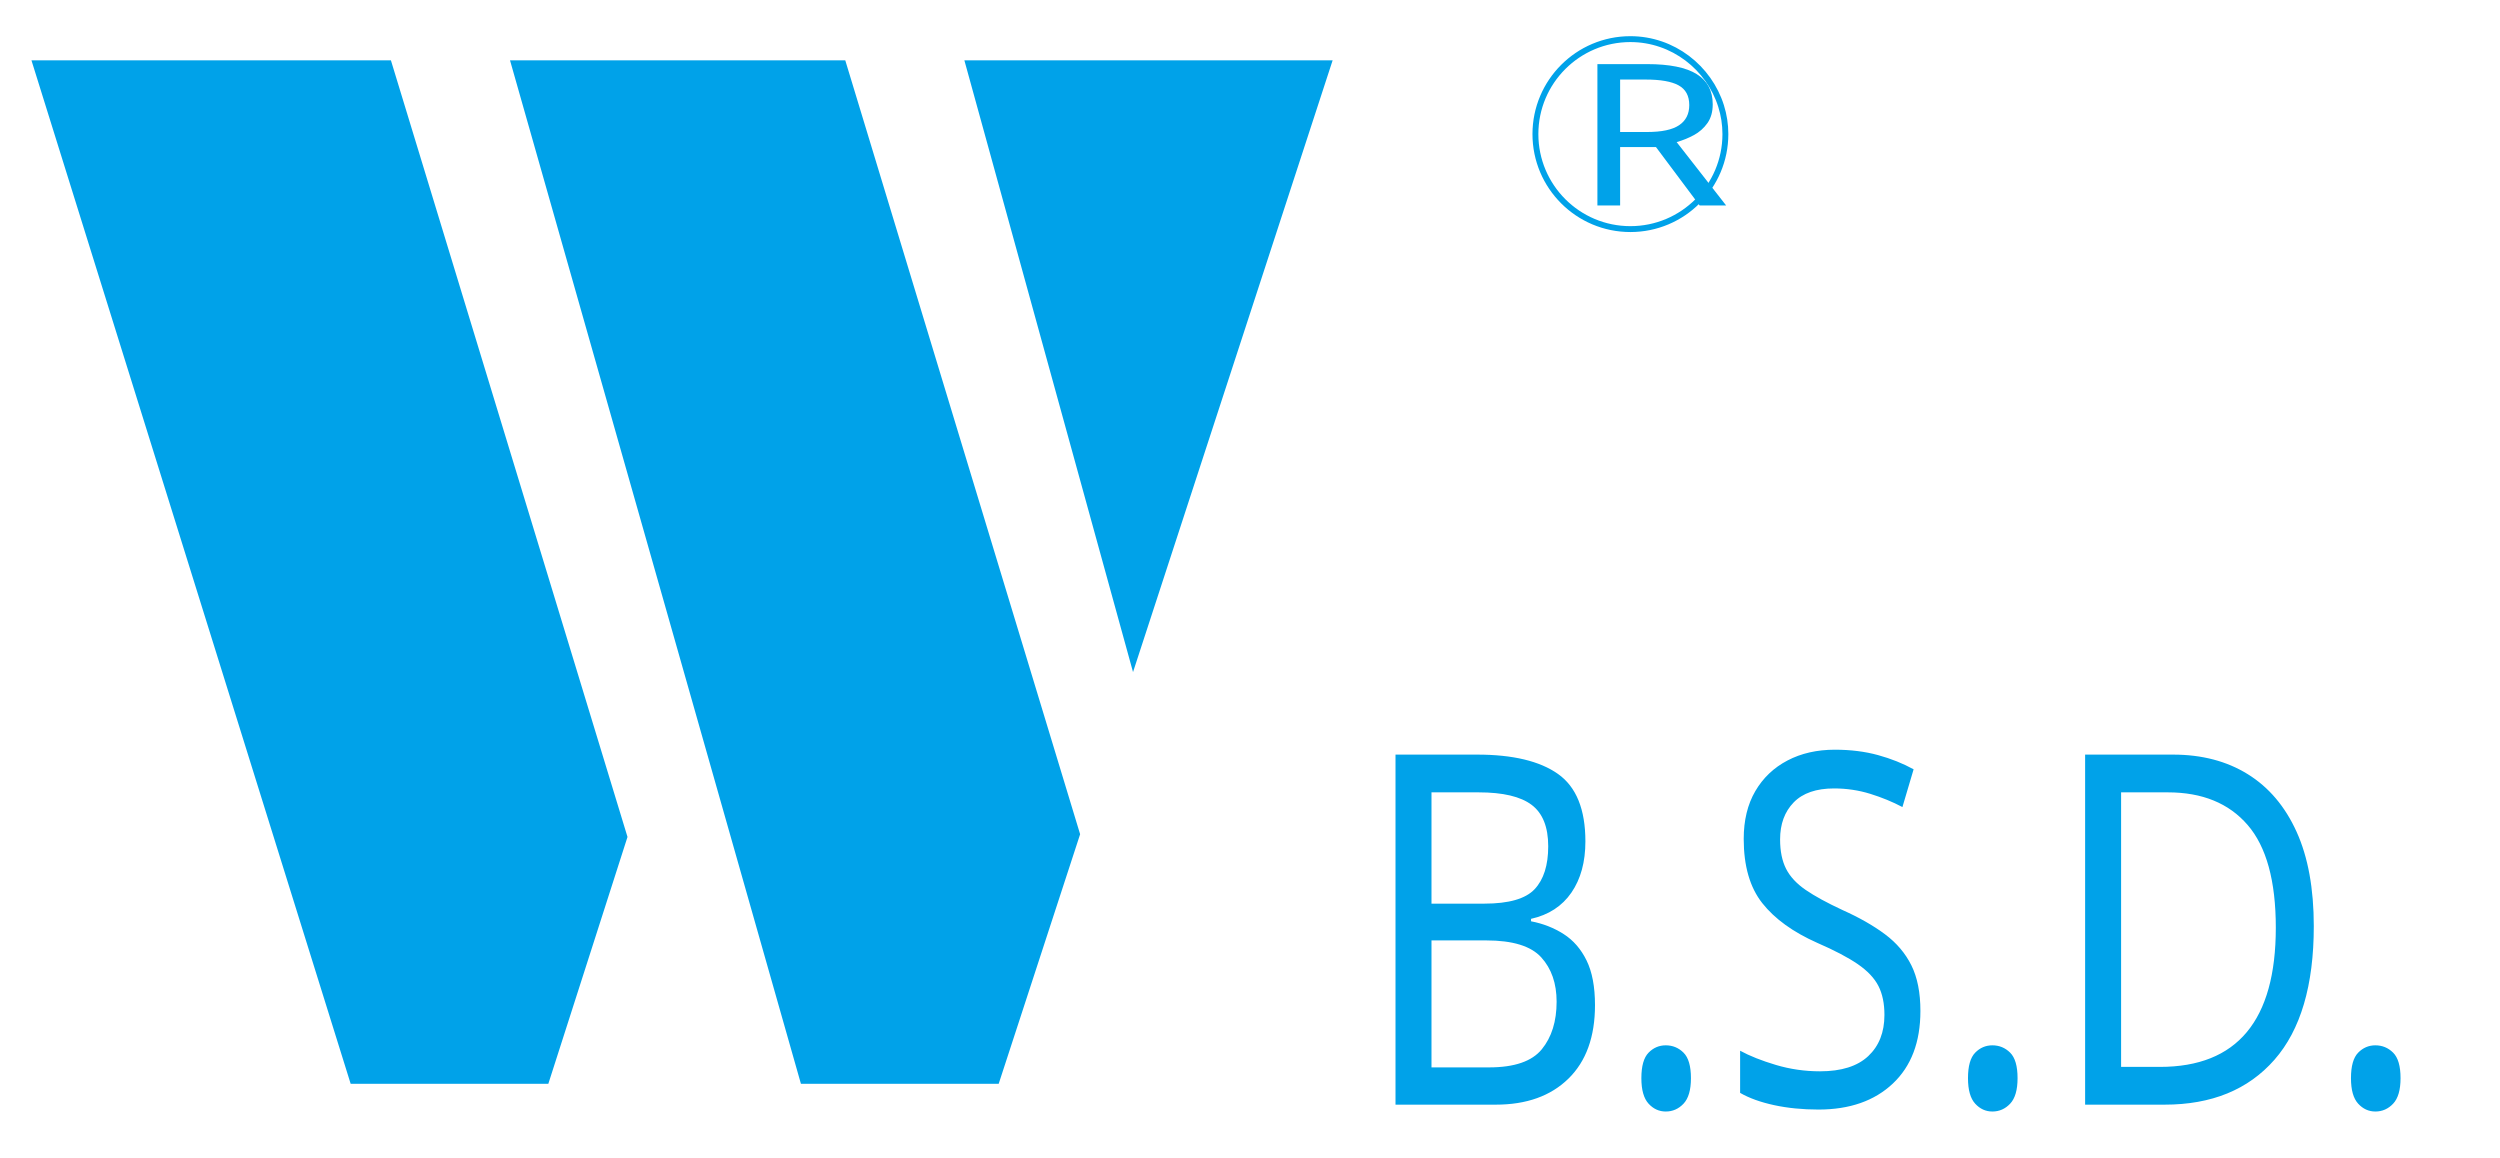
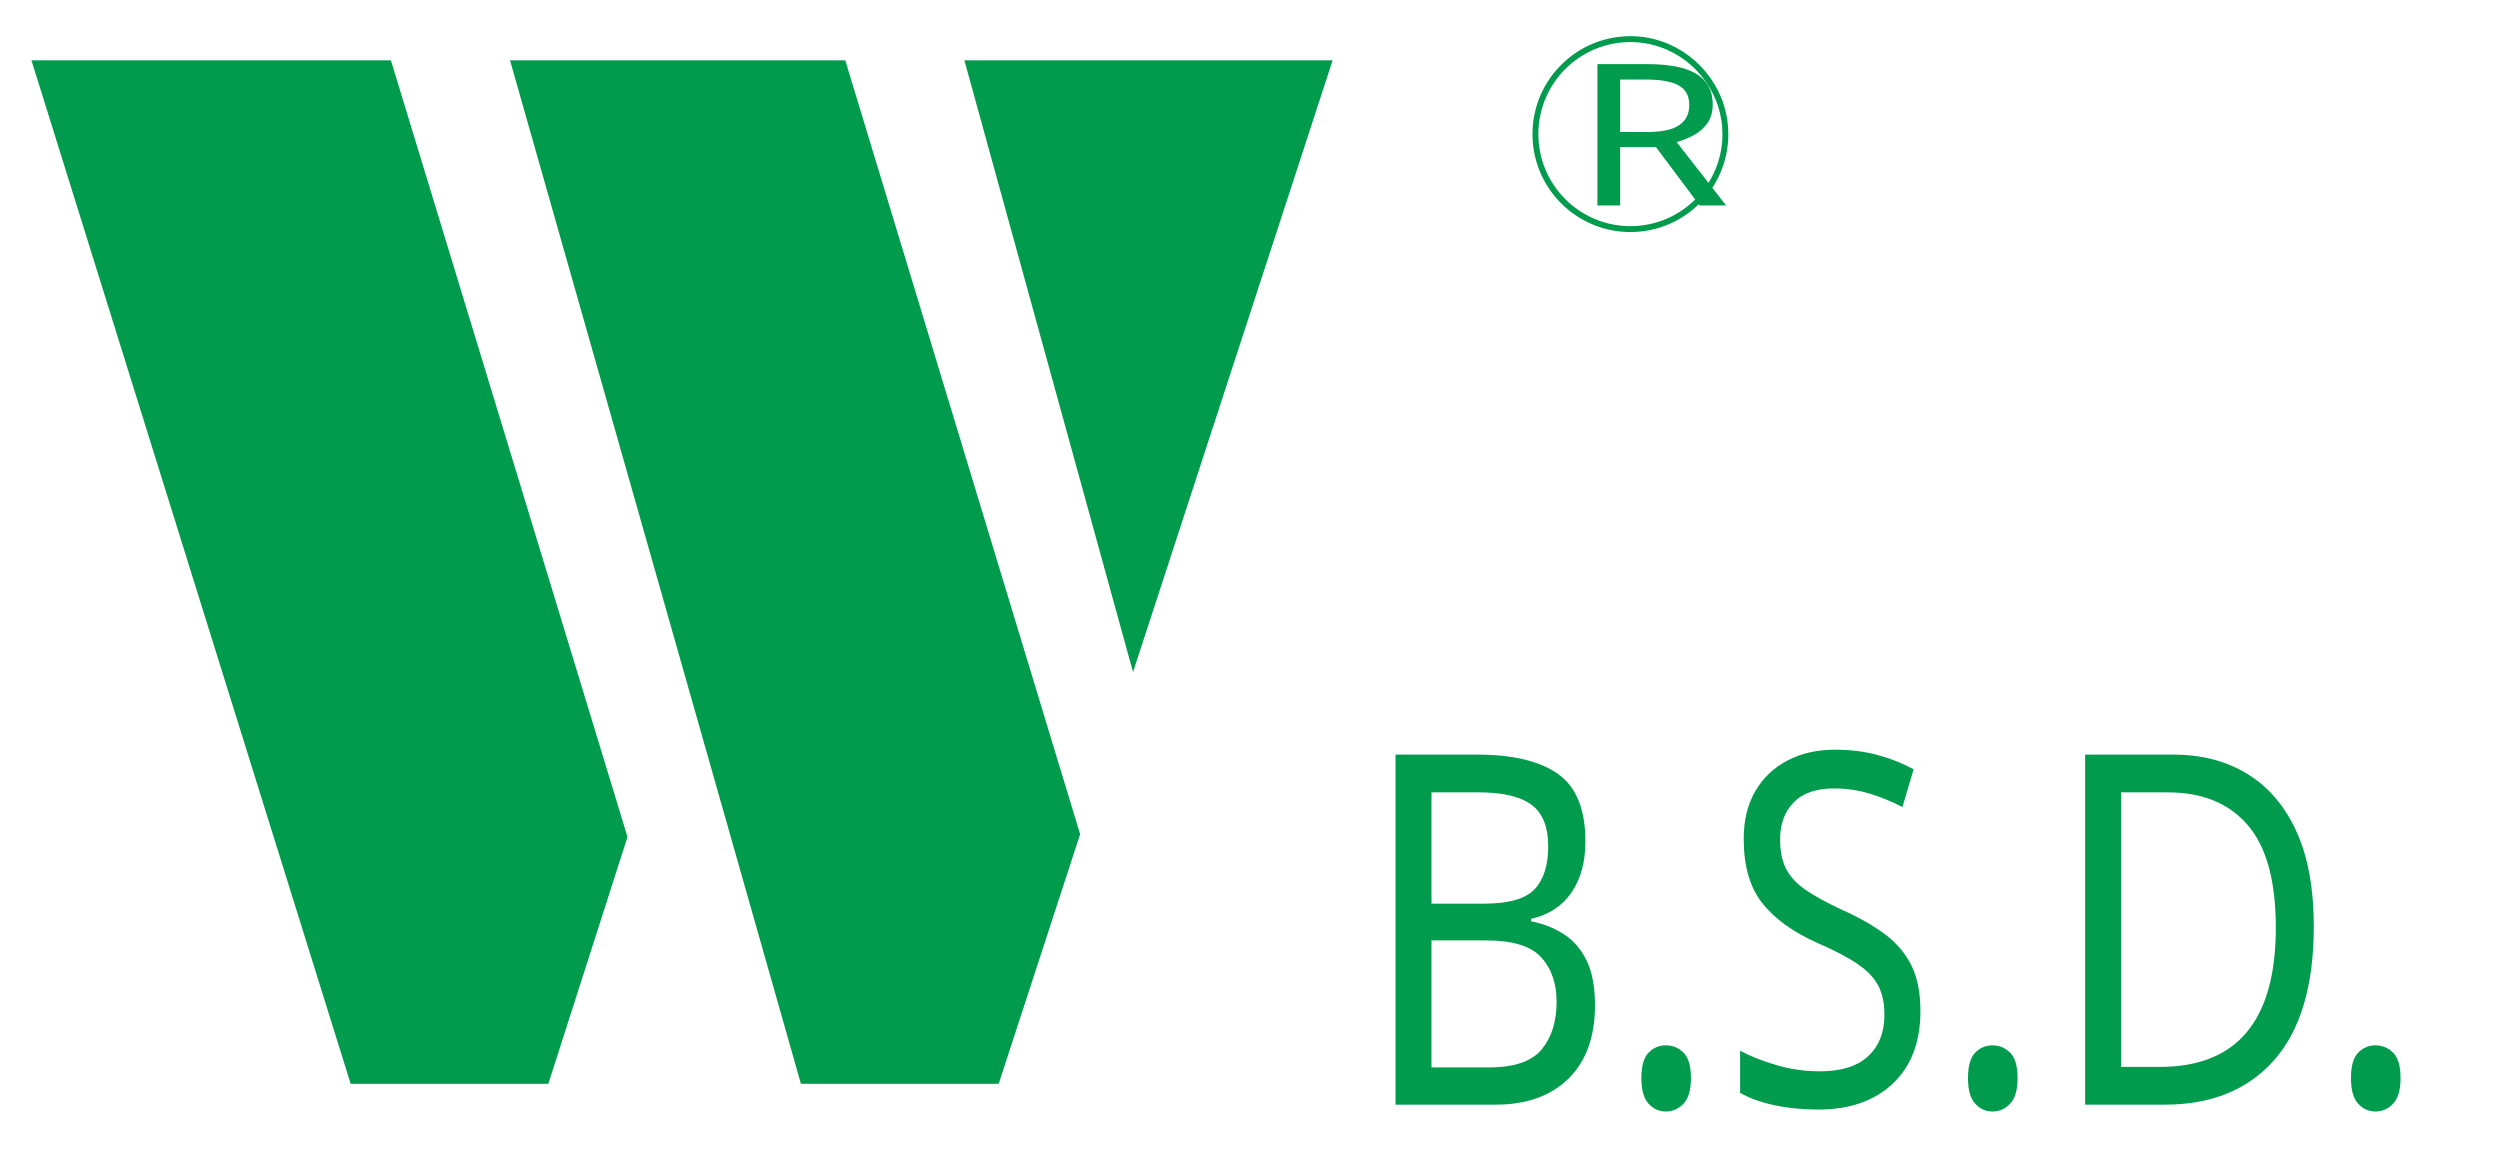
<svg xmlns="http://www.w3.org/2000/svg" xml:space="preserve" width="297mm" height="137.5mm" version="1.1" style="shape-rendering:geometricPrecision; text-rendering:geometricPrecision; image-rendering:optimizeQuality; fill-rule:evenodd; clip-rule:evenodd" viewBox="0 0 29700 13750">
  <defs>
    <font id="FontID1" horiz-adv-x="500" font-variant="normal" style="fill-rule:nonzero" font-style="normal" font-weight="400">
      <font-face font-family="宋体">
        <font-face-src>
          <font-face-name name="宋体" />
        </font-face-src>
      </font-face>
      <missing-glyph>
        <path d="M0 0z" />
      </missing-glyph>
      <glyph unicode="R" horiz-adv-x="500" d="M388.666 648.499c32.5,-26.167 48.835,-65.165 48.835,-117.164 0,-52.169 -14.336,-92.502 -43,-121.166 -28.668,-28.668 -61.168,-45.501 -97.669,-50.834l117.168 -289.002c5.333,-10.5 11.168,-17.666 17.666,-21.498 6.503,-3.836 13.668,-5.835 21.502,-5.835l23.331 0 0 -23.501 -109.331 0 -128.834 336 -89.836 0 0 -281.33c0,-10.334 3.168,-18.168 9.667,-23.335 6.503,-5.333 15,-7.834 25.5,-7.834l23.335 0 0 -23.501 -179.667 0 0 23.501 23.501 0c13.001,0 22.166,2.501 27.333,7.834 5.167,5.167 7.834,13.001 7.834,23.335l0 558.663c0,10.334 -2.667,18.168 -7.834,23.501 -5.167,5.167 -14.332,7.668 -27.333,7.668l-23.501 0 0 23.501 222.667 0c59.832,0 106.167,-13.001 138.666,-39.002zm-240.168 -15.667l0 -253.998 85.834 0c39.168,0 71.668,11.831 97.665,35.166 26.002,23.501 39.168,59.998 39.168,109.501 0,44.165 -11.831,78.664 -35.166,103.5 -23.501,24.666 -59.998,36.999 -109.501,36.999l-42.834 0c-10.5,0 -18.997,-2.501 -25.5,-7.668 -6.498,-5.333 -9.667,-13.167 -9.667,-23.501z" />
    </font>
    <font id="FontID0" horiz-adv-x="710" font-variant="normal" style="fill-rule:nonzero" font-style="normal" font-weight="400">
      <font-face font-family="Sylfaen">
        <font-face-src>
          <font-face-name name="Sylfaen" />
        </font-face-src>
      </font-face>
      <missing-glyph>
        <path d="M0 0z" />
      </missing-glyph>
      <glyph unicode="." horiz-adv-x="249" d="M124.501 101c25.666,0 43.5,-11.666 53.166,-34.999 2.999,-7.166 4.5,-14.834 4.5,-23 0,-15.667 -5.668,-28.834 -17.168,-39.499 -12.333,-11.835 -25.833,-17.667 -40.499,-17.667 -15.667,0 -29,5.666 -40.334,16.833 -11.167,11.333 -16.834,24.667 -16.834,40.334 0,16.333 5.668,30 16.668,41.167 11,11.333 24.5,16.833 40.5,16.833z" />
      <glyph unicode="B" horiz-adv-x="602" d="M219.167 383.833c0,-3.333 1.667,-5 5,-5l30.668 0c54.332,0 95.499,8.334 123.167,25 36.667,22.167 55.166,56.834 55.166,103.999 0,39.002 -13.167,68.5 -39.668,88.334 -24.332,18.333 -55.499,28 -93.165,29.334l-38.167 1.501 -38.001 0c-3.333,0 -5,-1.667 -5,-5.001l0 -238.166zm0 -333c0,-3.333 1.667,-5 5,-5l63.001 0c119.666,0 179.665,45.167 179.665,135.333 0,106.501 -66.333,159.667 -198.833,159.667l-43.833 0c-3.333,0 -5,-1.665 -5,-4.833l0 -285.167zm55.666 622.001c82.501,0 140.834,-9.333 175.334,-27.833 23.834,-12.667 41.333,-28.168 52.833,-46.334 14,-22.833 21.001,-49.332 21.001,-79.667 0,-70.332 -40.834,-119.832 -122.168,-148.833 46.499,-10.166 85,-30.666 115.334,-61.5 33.166,-33.667 49.665,-73.167 49.665,-118.667 0,-36.833 -10.499,-70.833 -31.667,-102.167 -39.666,-58.499 -118.833,-87.832 -237.333,-87.832l-255.833 0c-3.333,0 -4.833,1.667 -4.833,4.833l0 26.001c0,3.499 1.501,5.333 4.833,5.333l85.001 7.833c3.166,0 4.833,1.501 4.833,4.833l0 575.167c0,3.334 -1.667,4.833 -4.833,4.833l-85.001 8.334c-3.333,0 -4.833,1.667 -4.833,5l0 25.834c0,3.166 1.501,4.833 4.833,4.833l232.833 0z" />
      <glyph unicode="D" horiz-adv-x="724" d="M219.167 50.833c0,-3.333 1.667,-5 5,-5l70.833 0c100.5,0 173.667,17.834 219.167,53.333 51.168,40.334 76.667,109.334 76.667,207.001 0,213.834 -93.334,320.834 -279.834,320.834l-86.833 0c-3.333,0 -5,-1.667 -5,-5.001l0 -571.166zm-87.333 569.334c0,3.166 -1.667,4.833 -4.833,4.833l-85.001 7.833c-3.333,0 -4.833,1.834 -4.833,5.334l0 29.833c0,3.166 1.501,4.833 4.833,4.833l269 0c115.334,0 205.167,-26.168 269.5,-78.668 70.334,-56.834 105.5,-141.667 105.5,-254.333 0,-226.5 -129.998,-339.834 -390.165,-339.834l-253.835 0c-3.333,0 -4.833,1.667 -4.833,4.833l0 30.333c0,3.334 1.501,4.835 4.833,4.835l85.001 7.833c3.166,0 4.833,1.834 4.833,5.333l0 567.001z" />
      <glyph unicode="S" horiz-adv-x="481" d="M372 502.999c-3.166,0 -4.833,1.168 -4.833,3.834l-20 112.333c0,2 -1.501,3.501 -4.334,4.833 -28.666,12.667 -59.666,19.001 -92.834,19.001 -34.5,0 -63.832,-9 -87.832,-27.333 -26.667,-20.167 -40.167,-47.001 -40.167,-80.501 0,-32.166 12.001,-59.5 35.667,-82 16,-14.999 41.999,-30.832 78.166,-47.332l65.001 -29.833c50.666,-23.501 87.666,-47.167 110.832,-71.335 29,-30.166 43.333,-67.832 43.333,-112.833 0,-66.999 -25.666,-119 -76.999,-156.166 -46.002,-33.167 -103.668,-49.834 -173,-49.834 -35.334,0 -76.334,5.166 -122.501,15.667 -13.001,2.833 -24.834,6.5 -35.666,10.665 -3.168,1.334 -4.835,3.001 -4.835,5.001l0 150.833c0,3.166 1.667,4.833 4.835,4.833l40.998 0c3.334,-1.001 5.001,-2.333 5.001,-3.834l19.999 -112.833c0.335,-1.001 1.001,-1.834 2,-2.5l2.333 -2.835c23.501,-11.833 56.001,-17.665 97.667,-17.665 41,0 75.333,9.666 103,28.832 31.667,21.834 47.334,52.5 47.334,91.833 0,54.667 -36.334,99.168 -109.334,133.334l-65.834 30.666c-48.166,22.5 -84,45.5 -107.5,68.833 -30.832,31.001 -46.333,67.501 -46.333,109.5 0,42.001 12.832,79.167 38.5,111.667 25.167,31.667 57.999,54.167 98.666,67.501 25.999,8.5 53.499,12.666 82.5,12.666 38.833,0 78.499,-4.667 119.166,-14.166 11,-2.666 23.166,-5.832 36.167,-9.833 3.166,-0.5 4.833,-2.167 4.833,-4.833l0 -151.335c0,-3.333 -1.667,-4.833 -4.833,-4.833l-39.166 0z" />
    </font>
    <style type="text/css">
   
    @font-face { font-family:"宋体";font-variant:normal;font-style:normal;font-weight:normal;src:url("#FontID1") format(svg)}
    @font-face { font-family:"Sylfaen";font-variant:normal;font-style:normal;font-weight:normal;src:url("#FontID0") format(svg)}
-     .str0 {stroke:#00A2E9;stroke-width:70;stroke-miterlimit:22.926}
+     .str0 {stroke:#009B4C;stroke-width:70;stroke-miterlimit:22.926}
    .fil2 {fill:none}
-     .fil1 {fill:#00A2E9}
-     .fil0 {fill:#00A2E9;fill-rule:nonzero}
+     .fil1 {fill:#009B4C}
+     .fil0 {fill:#009B4C;fill-rule:nonzero}
    .fnt1 {font-weight:normal;font-size:2351.4px;font-family:'宋体'}
    .fnt0 {font-weight:normal;font-size:5824.38px;font-family:'Sylfaen'}
   
  </style>
  </defs>
  <g id="图层_x0020_1">
    <g id="_2351837584064">
      <path class="fil0" d="M15831.78 716.58l-2371.35 7267.56 -2003.77 -7267.56 4375.12 0zm-2999.96 9193.99l-967.32 2964.7 -2349.53 0 -3456.02 -12158.69 3982.78 0 2790.09 9193.99zm-5377.13 32.31l-940.5 2932.39 -2348.38 0 -3792.19 -12158.69 4270.39 0 2810.68 9226.3z" />
      <g transform="matrix(0.815423 0 0 1 4008.93 6248.25)">
        <text x="14850" y="6875" class="fil1 fnt0">B.S.D.</text>
      </g>
      <g transform="matrix(1.27497 0 0 1 -246.914 -4434.44)">
        <text x="14850" y="6875" class="fil1 fnt1">R</text>
      </g>
      <path class="fil2 str0" d="M19369.15 464.8c505.76,0 934.62,339.37 1077.66,796.12 33.02,105.42 50.81,217.08 50.81,332.27 0,623.17 -505.3,1128.48 -1128.47,1128.48 -623.09,0 -1128.39,-505.31 -1128.39,-1128.48 0,-623.09 505.3,-1128.39 1128.39,-1128.39z" />
    </g>
  </g>
</svg>
